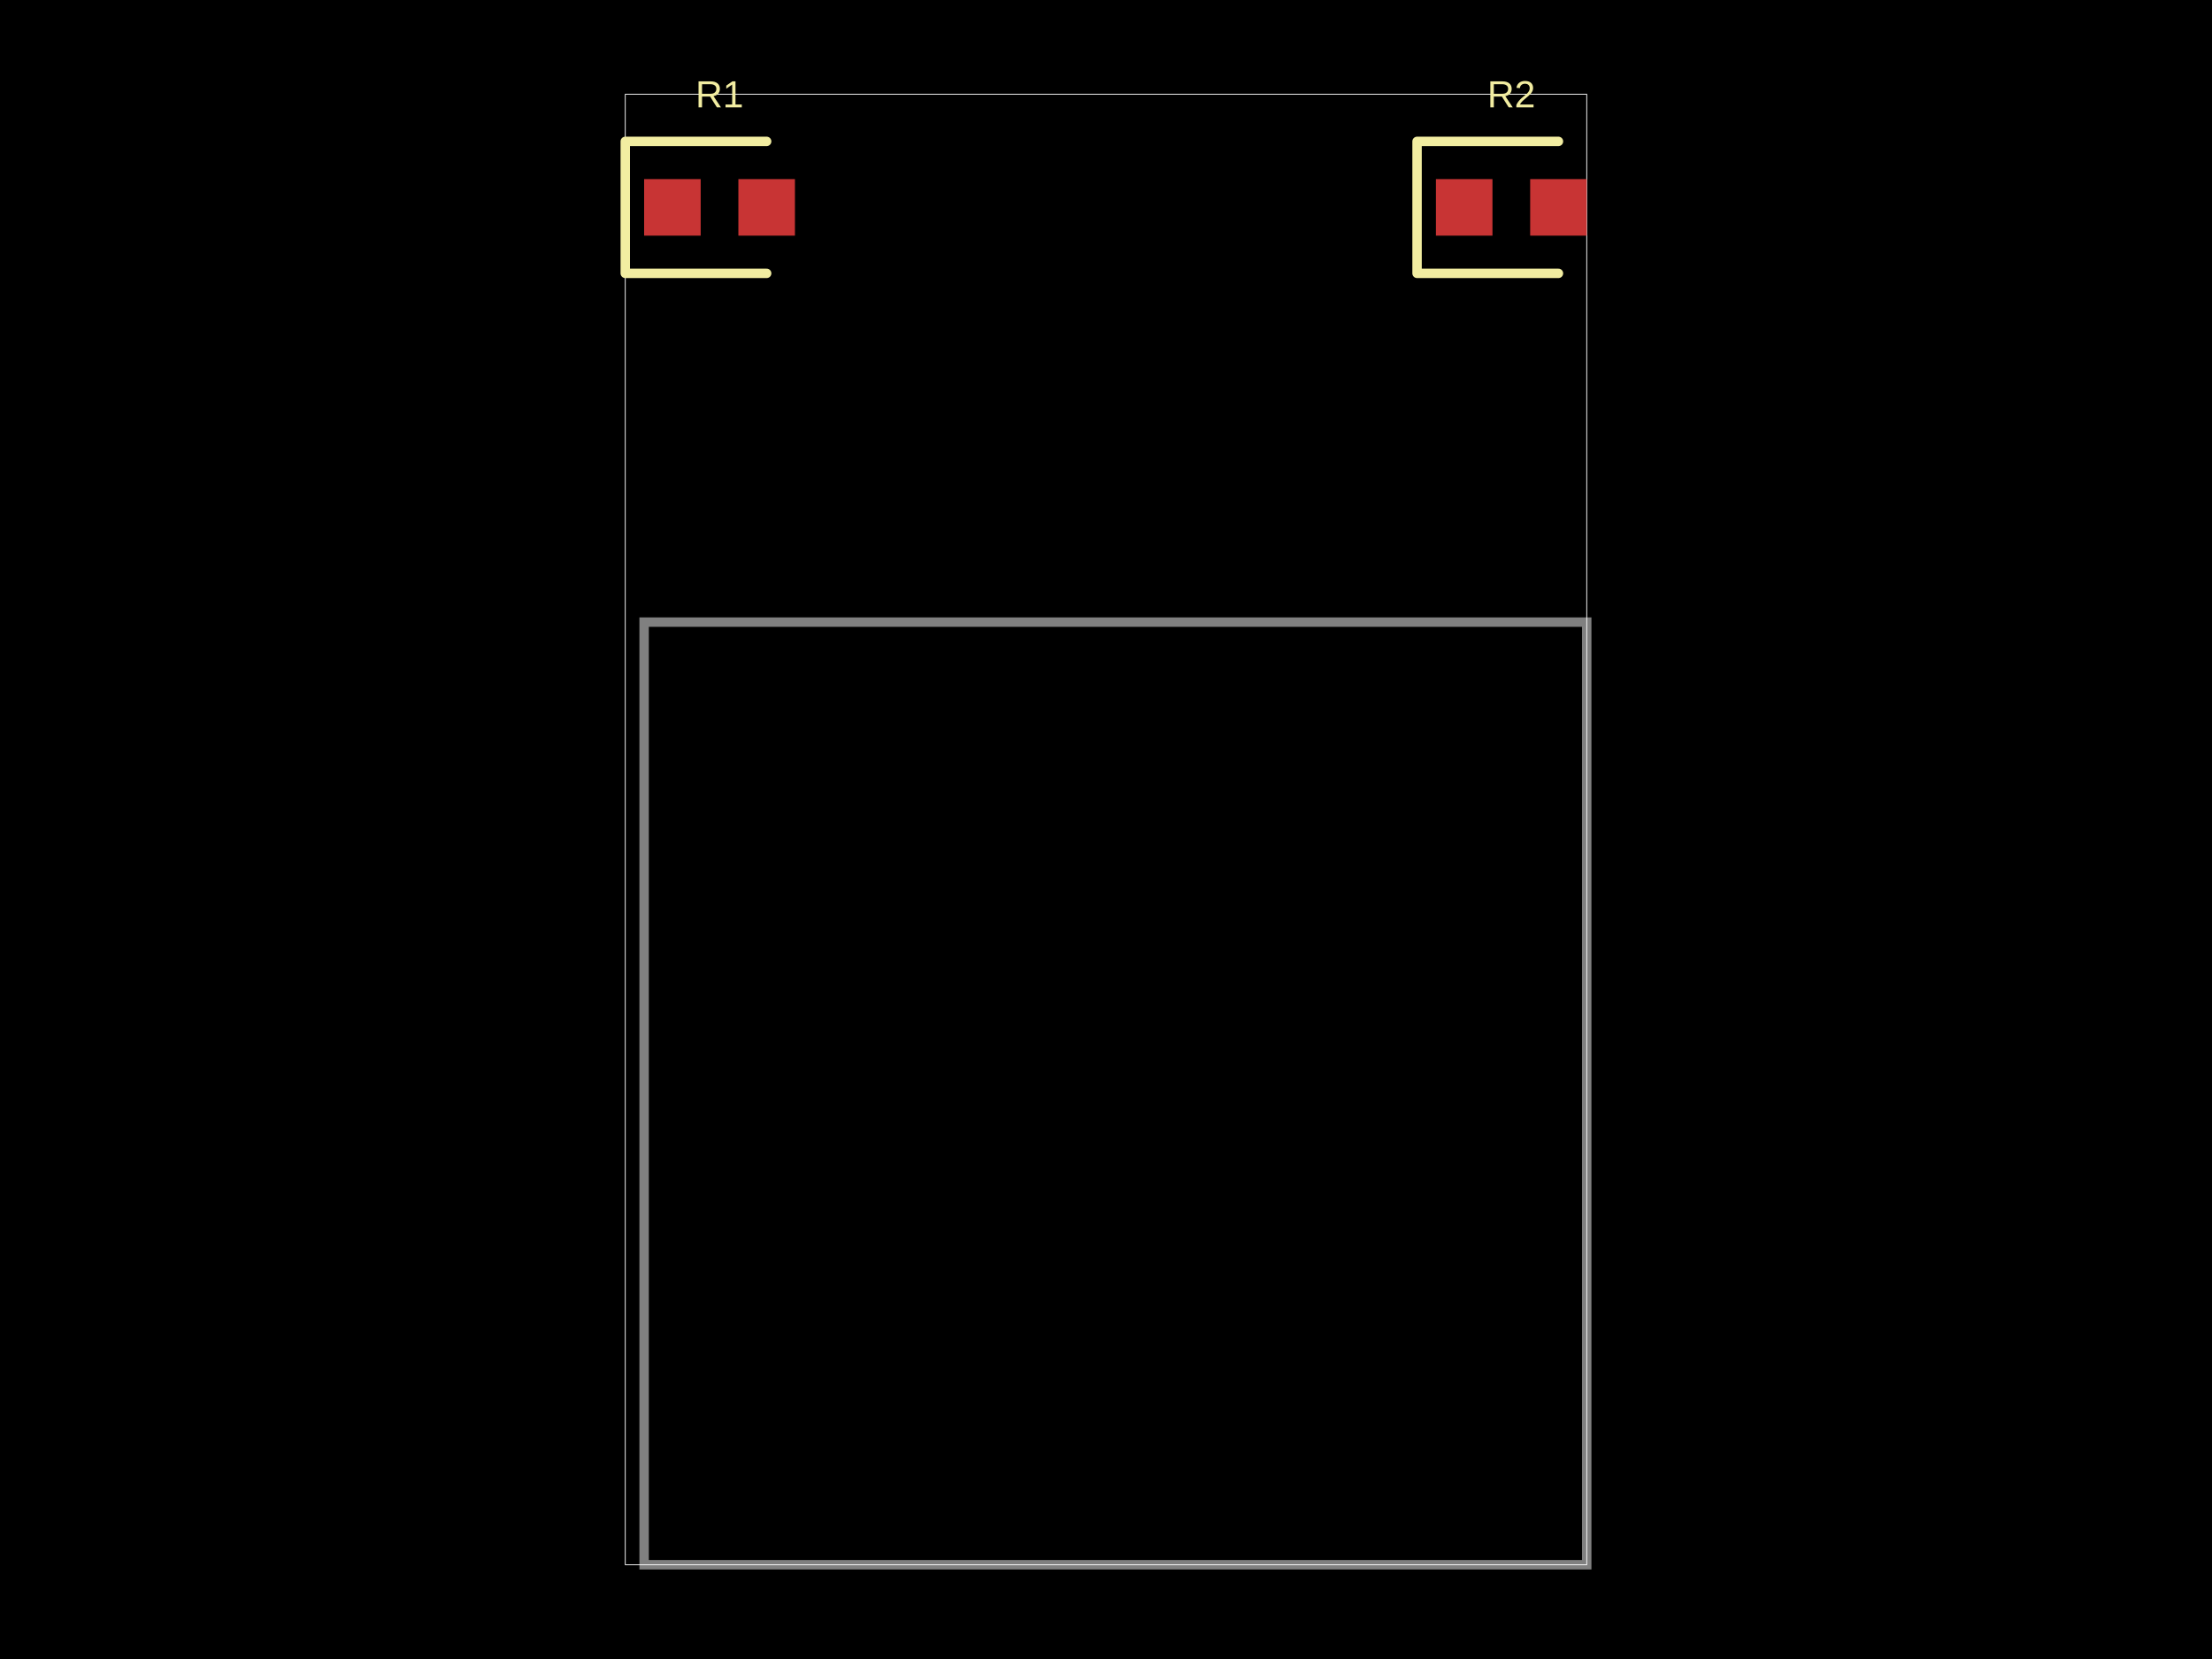
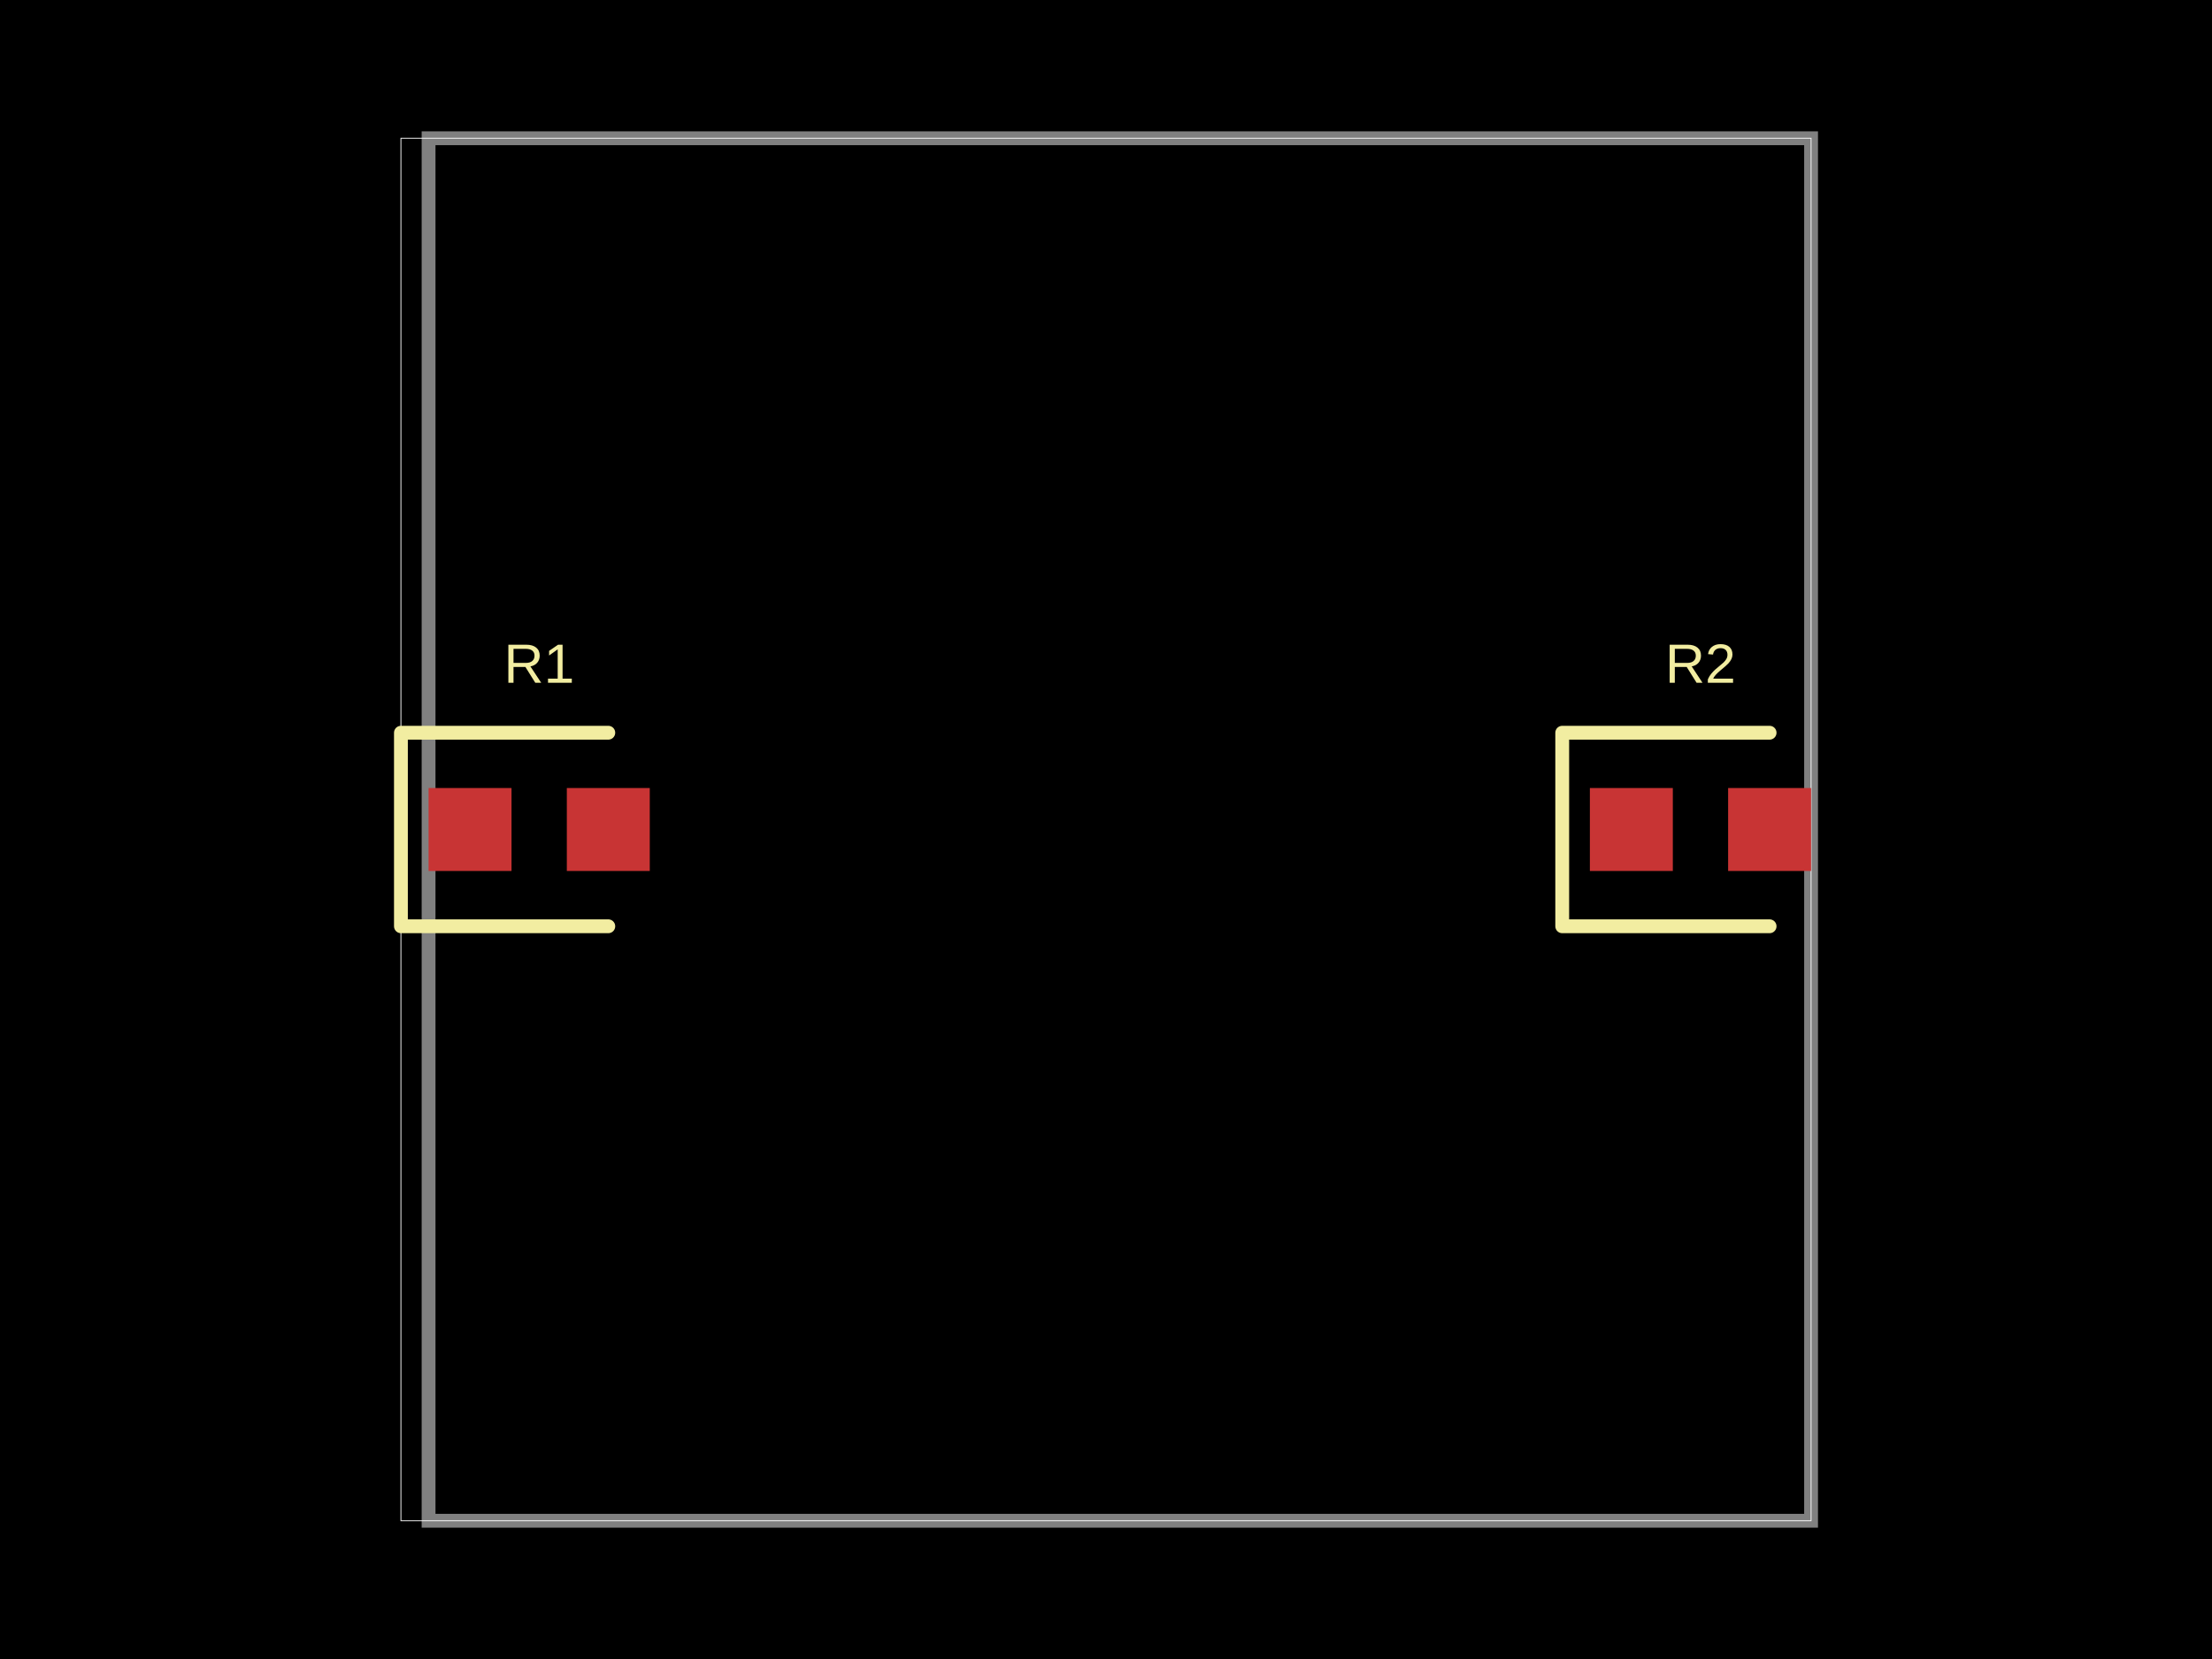
<svg xmlns="http://www.w3.org/2000/svg" width="800" height="600" data-software-used-string="@tscircuit/core@0.0.607">
  <style />
  <rect class="boundary" x="0" y="0" fill="#000" width="800" height="600" />
-   <rect class="pcb-boundary" fill="none" stroke="#fff" stroke-width="0.3" x="226.136" y="34.091" width="347.727" height="531.818" />
-   <path class="pcb-board" d="M 232.955 565.909 L 573.864 565.909 L 573.864 225 L 232.955 225 Z" fill="none" stroke="rgba(255, 255, 255, 0.5)" stroke-width="3.409" />
-   <rect class="pcb-pad" fill="rgb(200, 52, 52)" x="232.955" y="64.773" width="20.455" height="20.455" data-layer="top" />
-   <rect class="pcb-pad" fill="rgb(200, 52, 52)" x="267.045" y="64.773" width="20.455" height="20.455" data-layer="top" />
-   <rect class="pcb-pad" fill="rgb(200, 52, 52)" x="519.318" y="64.773" width="20.455" height="20.455" data-layer="top" />
-   <rect class="pcb-pad" fill="rgb(200, 52, 52)" x="553.409" y="64.773" width="20.455" height="20.455" data-layer="top" />
-   <path class="pcb-silkscreen pcb-silkscreen-top" d="M 277.273 51.136 L 226.136 51.136 L 226.136 98.864 L 277.273 98.864" fill="none" stroke="#f2eda1" stroke-width="3.409" stroke-linecap="round" stroke-linejoin="round" data-pcb-component-id="pcb_component_0" data-pcb-silkscreen-path-id="pcb_silkscreen_path_0" />
-   <path class="pcb-silkscreen pcb-silkscreen-top" d="M 563.636 51.136 L 512.5 51.136 L 512.5 98.864 L 563.636 98.864" fill="none" stroke="#f2eda1" stroke-width="3.409" stroke-linecap="round" stroke-linejoin="round" data-pcb-component-id="pcb_component_1" data-pcb-silkscreen-path-id="pcb_silkscreen_path_1" />
-   <text x="0" y="0" dx="0" dy="0" fill="#f2eda1" font-family="Arial, sans-serif" font-size="13.636" text-anchor="middle" dominant-baseline="central" transform="matrix(1,0,0,1,260.2273,34.09091)" class="pcb-silkscreen-text pcb-silkscreen-top" data-pcb-silkscreen-text-id="pcb_component_0" stroke="none">R1</text>
-   <text x="0" y="0" dx="0" dy="0" fill="#f2eda1" font-family="Arial, sans-serif" font-size="13.636" text-anchor="middle" dominant-baseline="central" transform="matrix(1,0,0,1,546.5909,34.09091)" class="pcb-silkscreen-text pcb-silkscreen-top" data-pcb-silkscreen-text-id="pcb_component_1" stroke="none">R2</text>
+   <rect class="pcb-boundary" fill="none" stroke="#fff" stroke-width="0.3" x="145" y="50" width="510" height="500" />
+   <path class="pcb-board" d="M 155 550 L 655 550 L 655 50 L 155 50 Z" fill="none" stroke="rgba(255, 255, 255, 0.5)" stroke-width="5" />
+   <rect class="pcb-pad" fill="rgb(200, 52, 52)" x="155" y="285" width="30" height="30" data-layer="top" />
+   <rect class="pcb-pad" fill="rgb(200, 52, 52)" x="205" y="285" width="30" height="30" data-layer="top" />
+   <rect class="pcb-pad" fill="rgb(200, 52, 52)" x="575" y="285" width="30" height="30" data-layer="top" />
+   <rect class="pcb-pad" fill="rgb(200, 52, 52)" x="625" y="285" width="30" height="30" data-layer="top" />
+   <path class="pcb-silkscreen pcb-silkscreen-top" d="M 220 265 L 145 265 L 145 335 L 220 335" fill="none" stroke="#f2eda1" stroke-width="5" stroke-linecap="round" stroke-linejoin="round" data-pcb-component-id="pcb_component_0" data-pcb-silkscreen-path-id="pcb_silkscreen_path_0" />
+   <path class="pcb-silkscreen pcb-silkscreen-top" d="M 640 265 L 565 265 L 565 335 L 640 335" fill="none" stroke="#f2eda1" stroke-width="5" stroke-linecap="round" stroke-linejoin="round" data-pcb-component-id="pcb_component_1" data-pcb-silkscreen-path-id="pcb_silkscreen_path_1" />
+   <text x="0" y="0" dx="0" dy="0" fill="#f2eda1" font-family="Arial, sans-serif" font-size="20" text-anchor="middle" dominant-baseline="central" transform="matrix(1,0,0,1,195,240)" class="pcb-silkscreen-text pcb-silkscreen-top" data-pcb-silkscreen-text-id="pcb_component_0" stroke="none">R1</text>
+   <text x="0" y="0" dx="0" dy="0" fill="#f2eda1" font-family="Arial, sans-serif" font-size="20" text-anchor="middle" dominant-baseline="central" transform="matrix(1,0,0,1,615,240)" class="pcb-silkscreen-text pcb-silkscreen-top" data-pcb-silkscreen-text-id="pcb_component_1" stroke="none">R2</text>
</svg>
